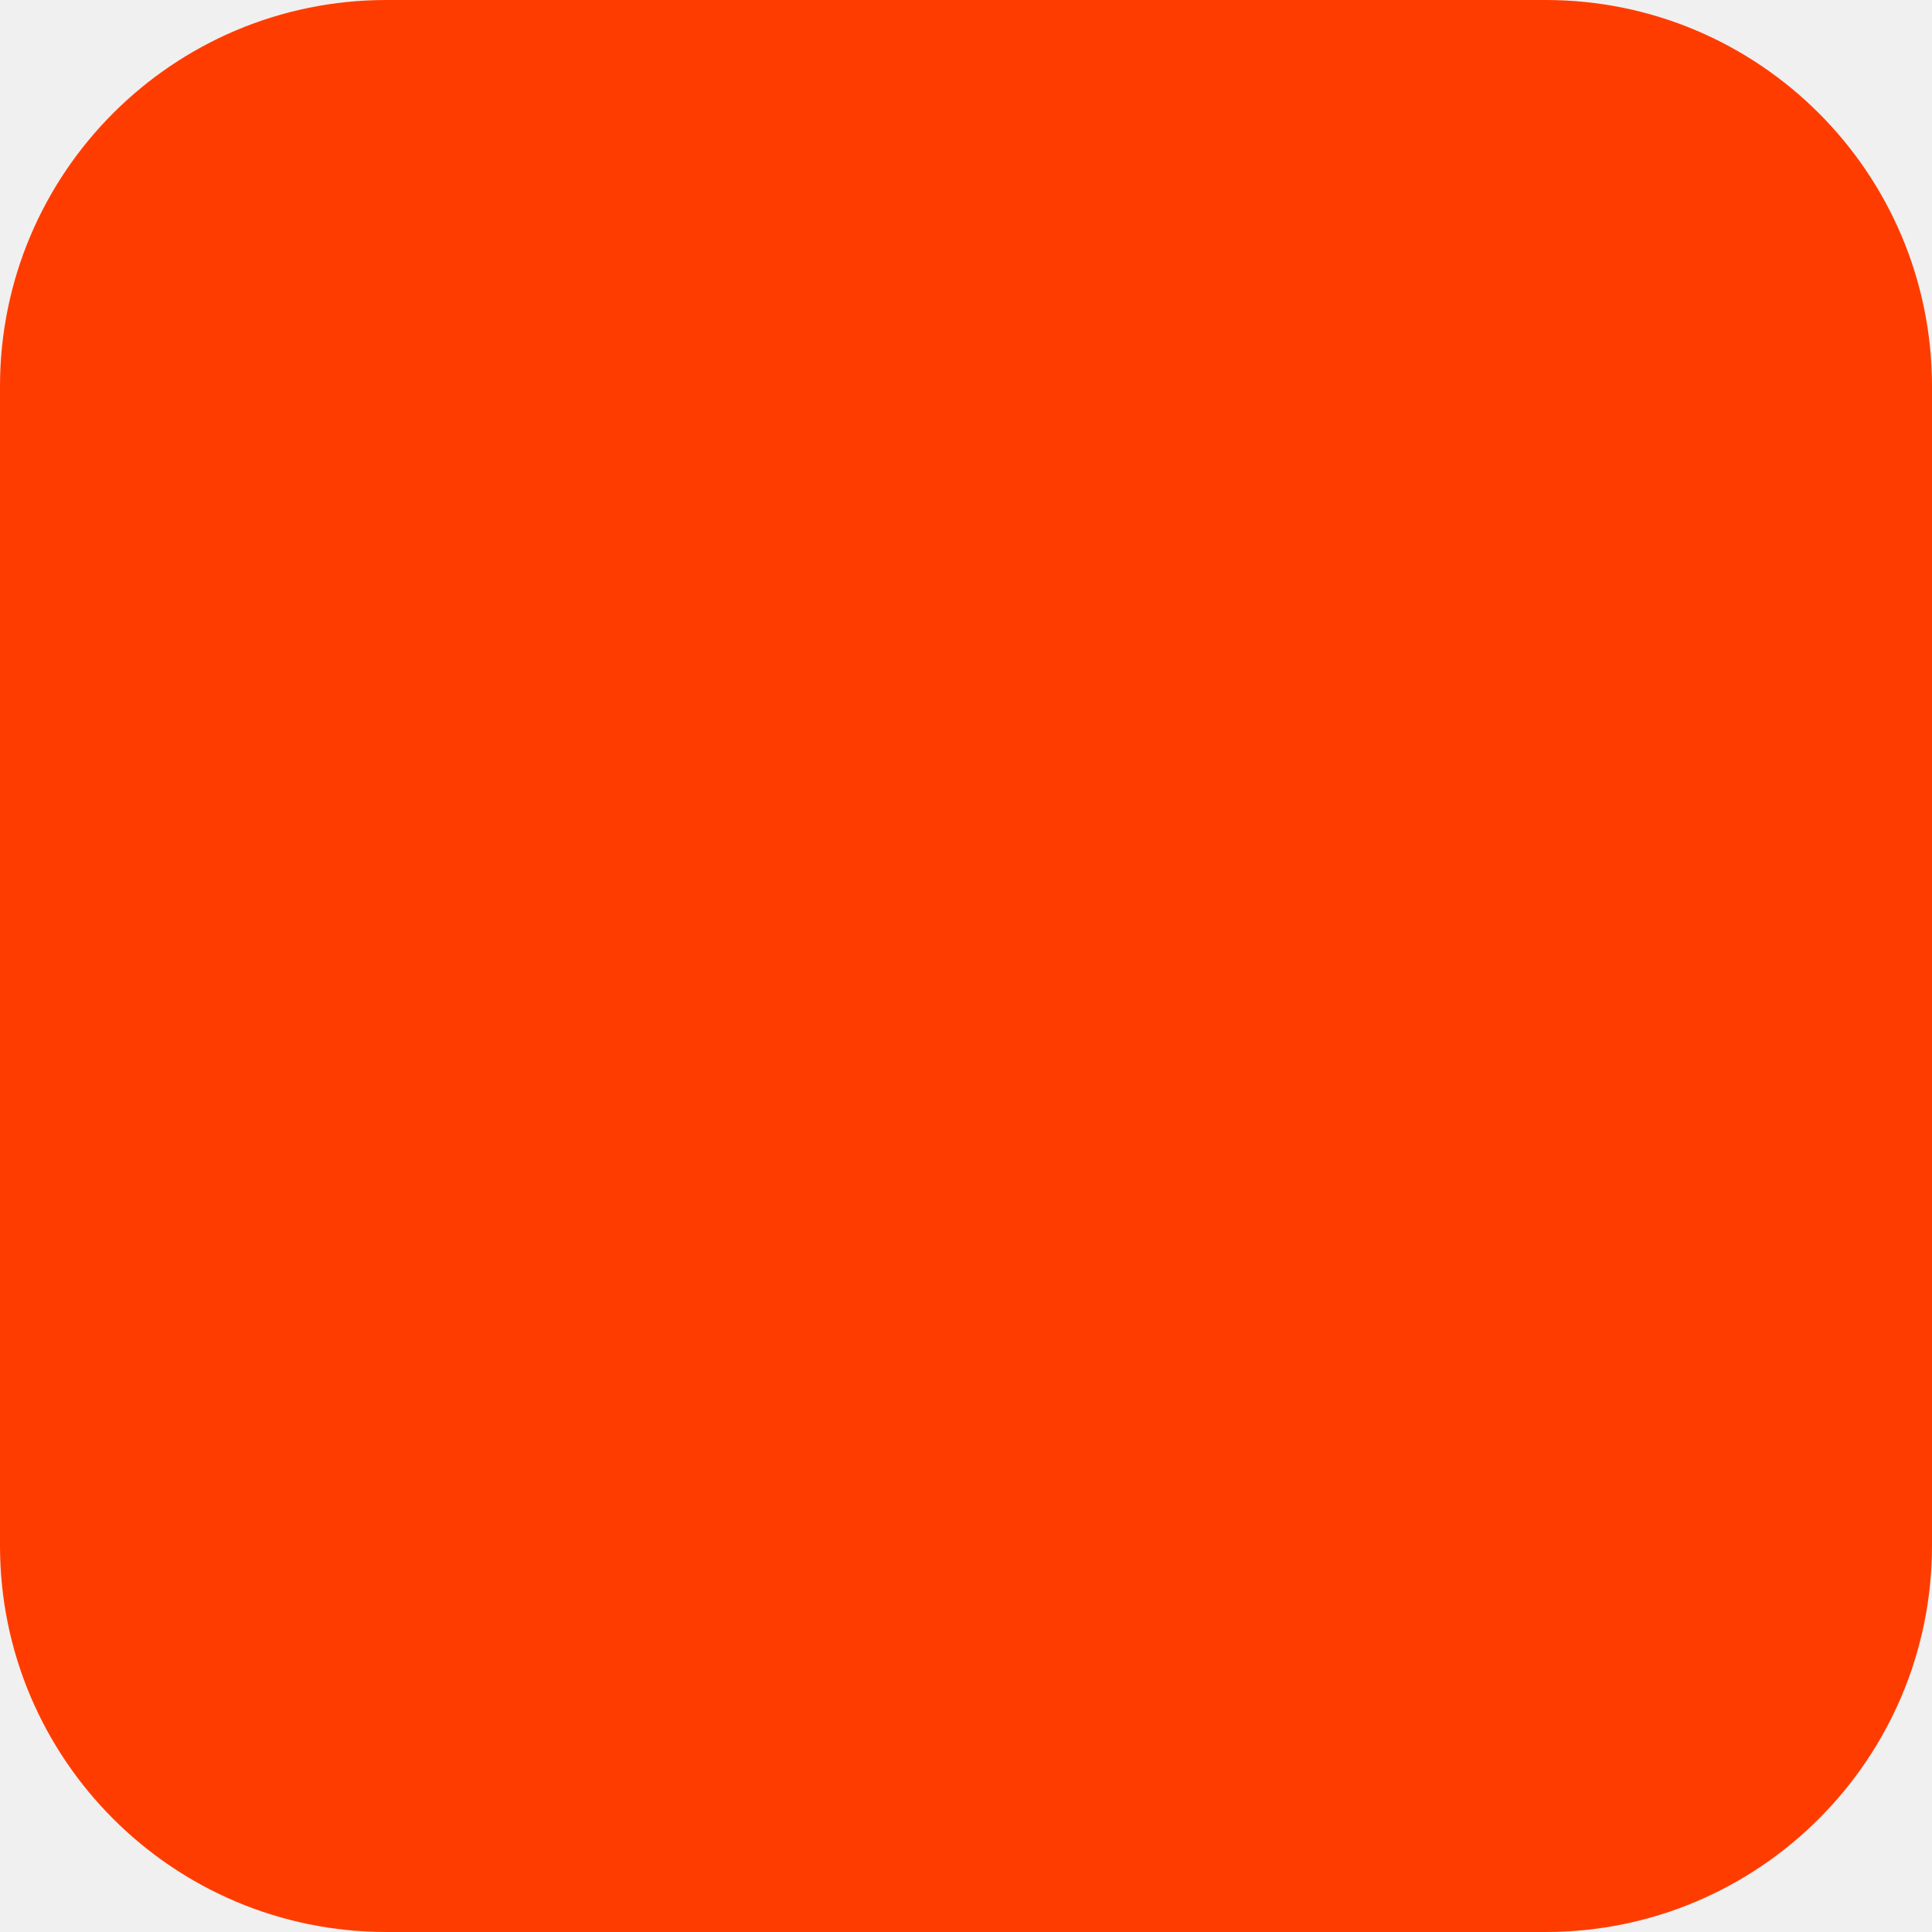
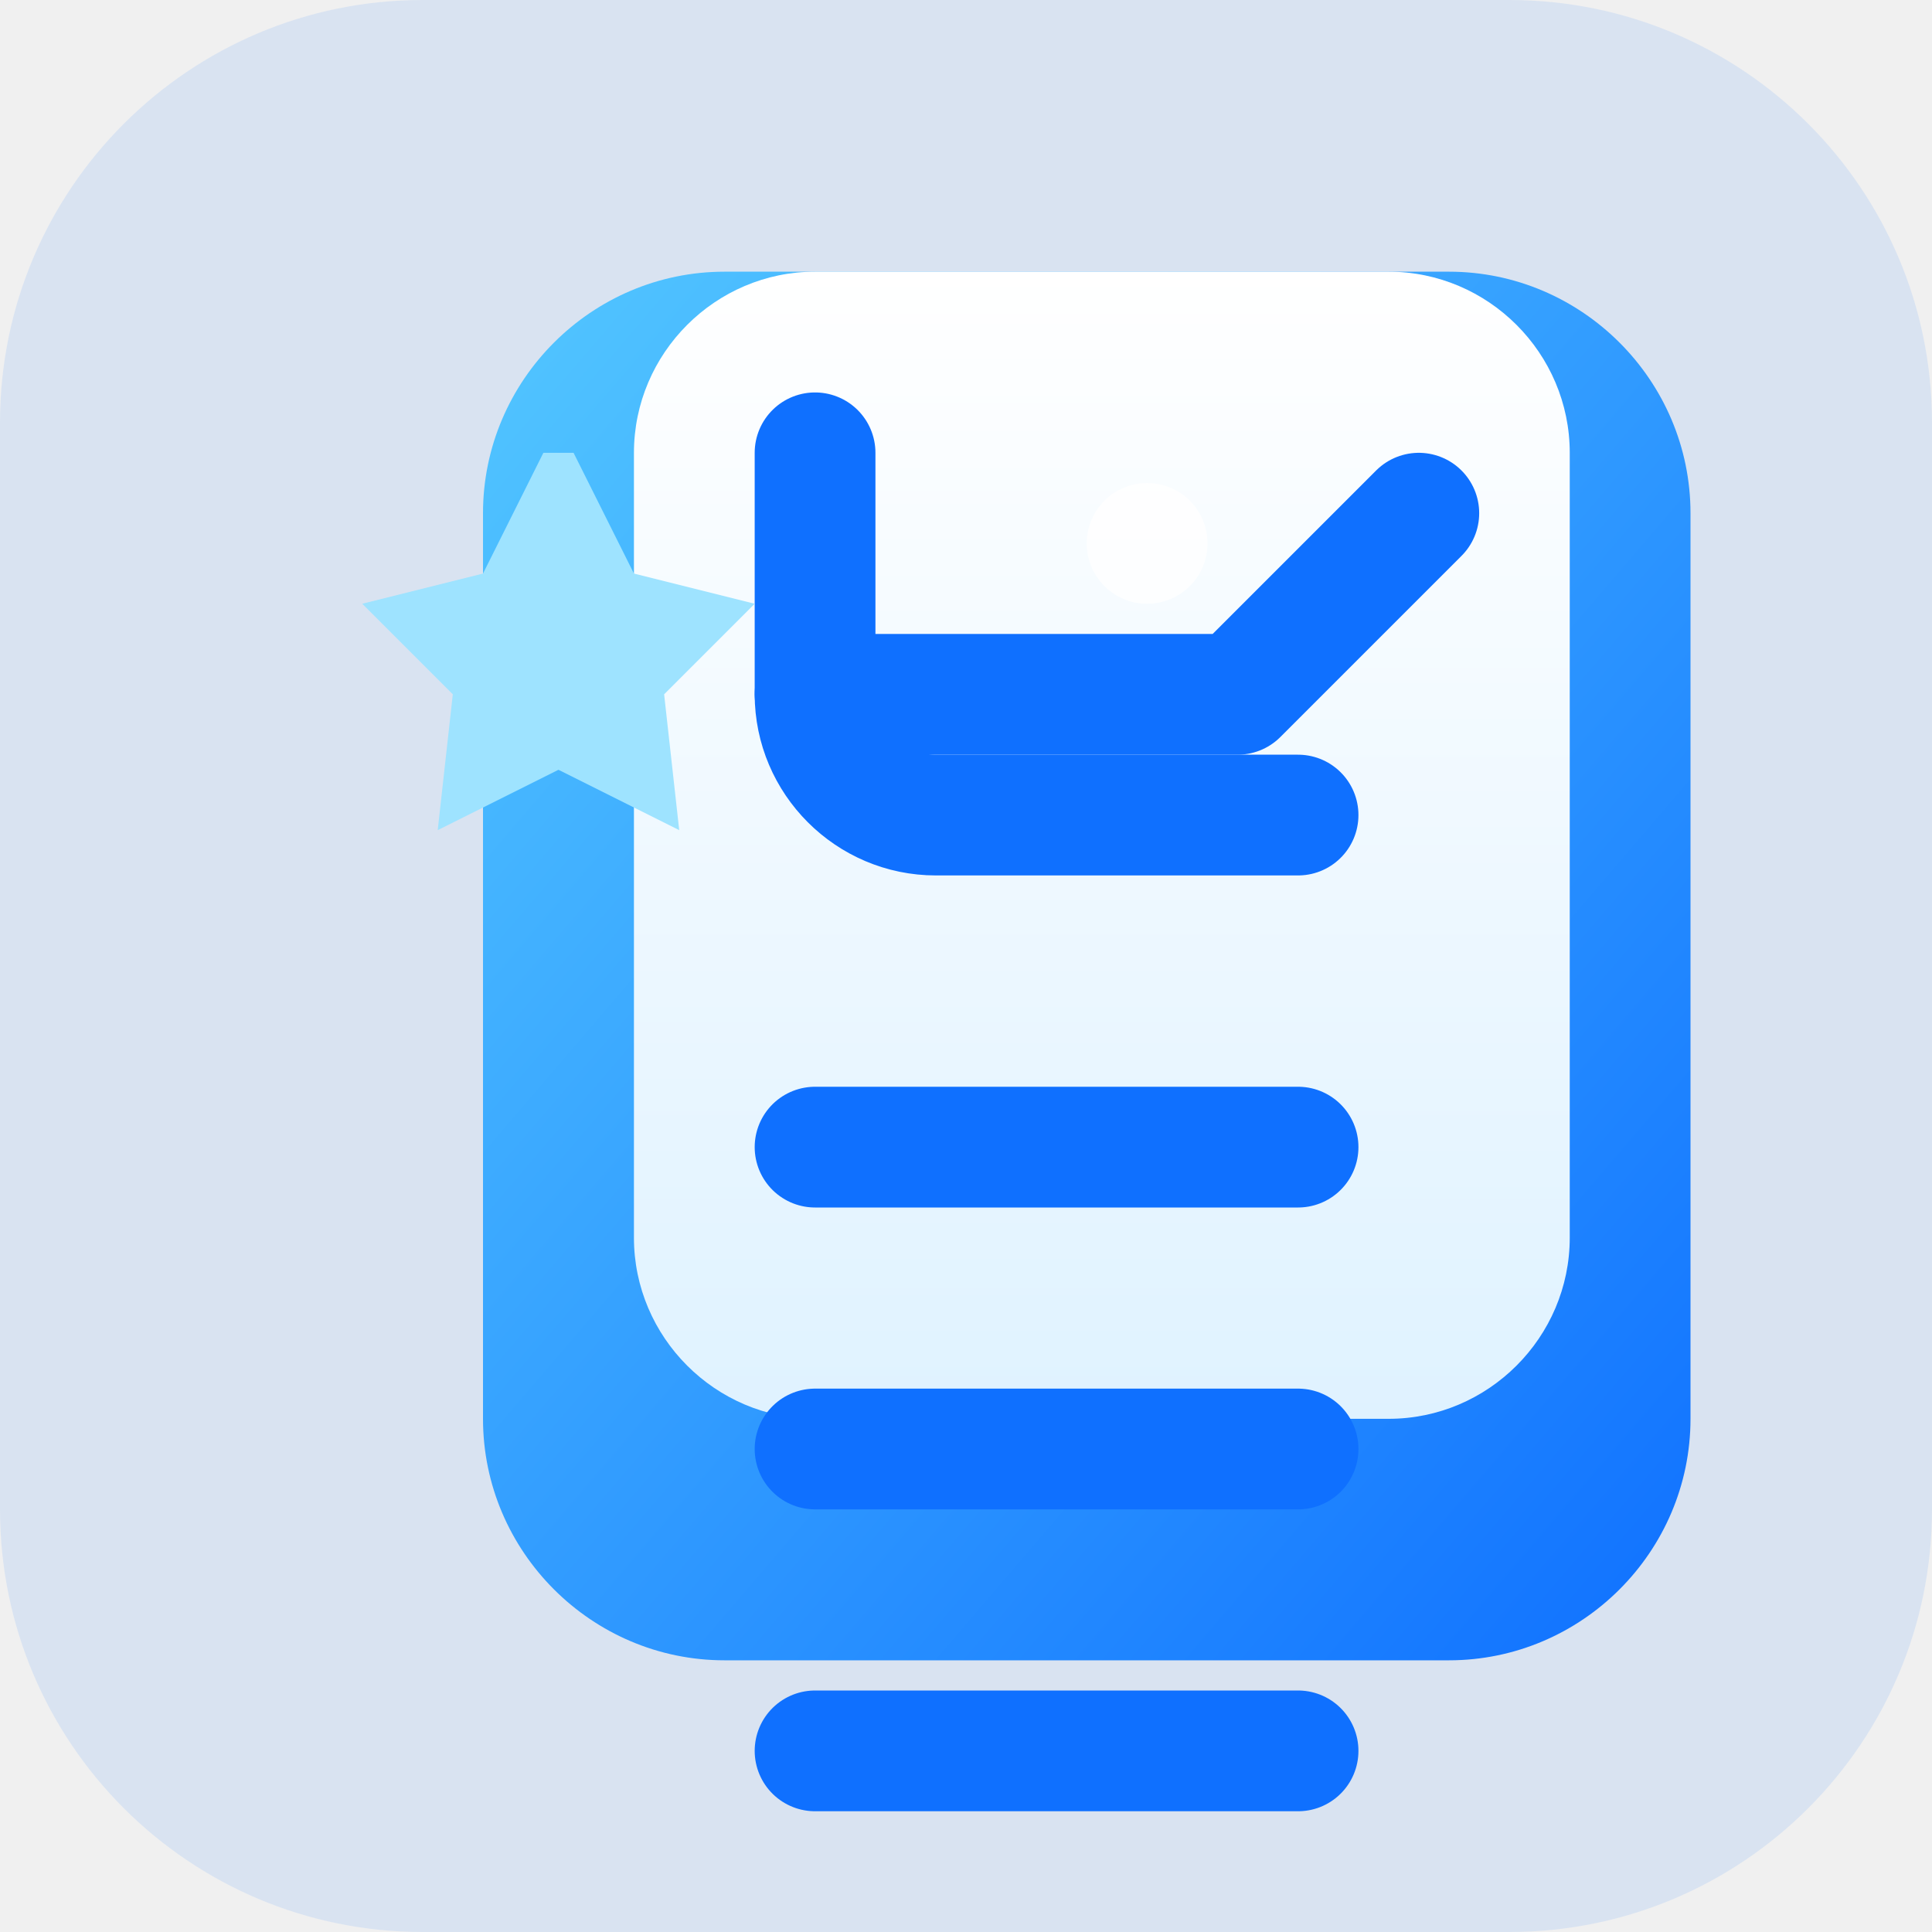
- <svg xmlns="http://www.w3.org/2000/svg" width="180" height="180" viewBox="0 0 180 180" fill="none">
-   <rect width="180" height="180" rx="36" fill="#FF3C00" />
+ <svg xmlns="http://www.w3.org/2000/svg" viewBox="0 0 128 128" shape-rendering="geometricPrecision">
+   <defs>
+     <linearGradient id="g1" x1="0" y1="0" x2="1" y2="1">
+       <stop offset="0%" stop-color="#53c7ff" />
+       <stop offset="100%" stop-color="#0f70ff" />
+     </linearGradient>
+     <linearGradient id="g2" x1="0" y1="0" x2="0" y2="1">
+       <stop offset="0%" stop-color="#ffffff" />
+       <stop offset="100%" stop-color="#dff2ff" />
+     </linearGradient>
+   </defs>
+   <rect width="128" height="128" rx="28" fill="#0f70ff" opacity="0.1" />
+   <path d="M32 34c0-8.8 7.2-16 16-16h48c8.8 0 16 7.2 16 16v60c0 8.8-7.2 16-16 16H48c-8.8 0-16-7.2-16-16V34Z" fill="url(#g1)" />
+   <path d="M42 30c0-6.6 5.4-12 12-12h38c6.6 0 12 5.4 12 12v52c0 6.6-5.4 12-12 12H54c-6.6 0-12-5.4-12-12V30Z" fill="url(#g2)" />
+   <path d="M54 30V46c0 4.4 3.6 8 8 8h24" fill="none" stroke="#0f70ff" stroke-width="8" stroke-linecap="round" stroke-linejoin="round" />
+   <path d="M54 46H82l12-12" fill="none" stroke="#0f70ff" stroke-width="8" stroke-linecap="round" stroke-linejoin="round" />
+   <path d="M54 76H86" stroke="#0f70ff" stroke-width="8" stroke-linecap="round" />
+   <path d="M54 96H86" stroke="#0f70ff" stroke-width="8" stroke-linecap="round" />
+   <path d="M54 116H86" stroke="#0f70ff" stroke-width="8" stroke-linecap="round" />
+   <g transform="translate(18 18)">
+     <path d="M20 12l4 8 8 2-6 6 1 9-8-4-8 4 1-9-6-6 8-2 4-8Z" fill="#9ee3ff" />
+     <circle cx="58" cy="18" r="4" fill="#ffffff" opacity="0.8" />
+   </g>
</svg>
